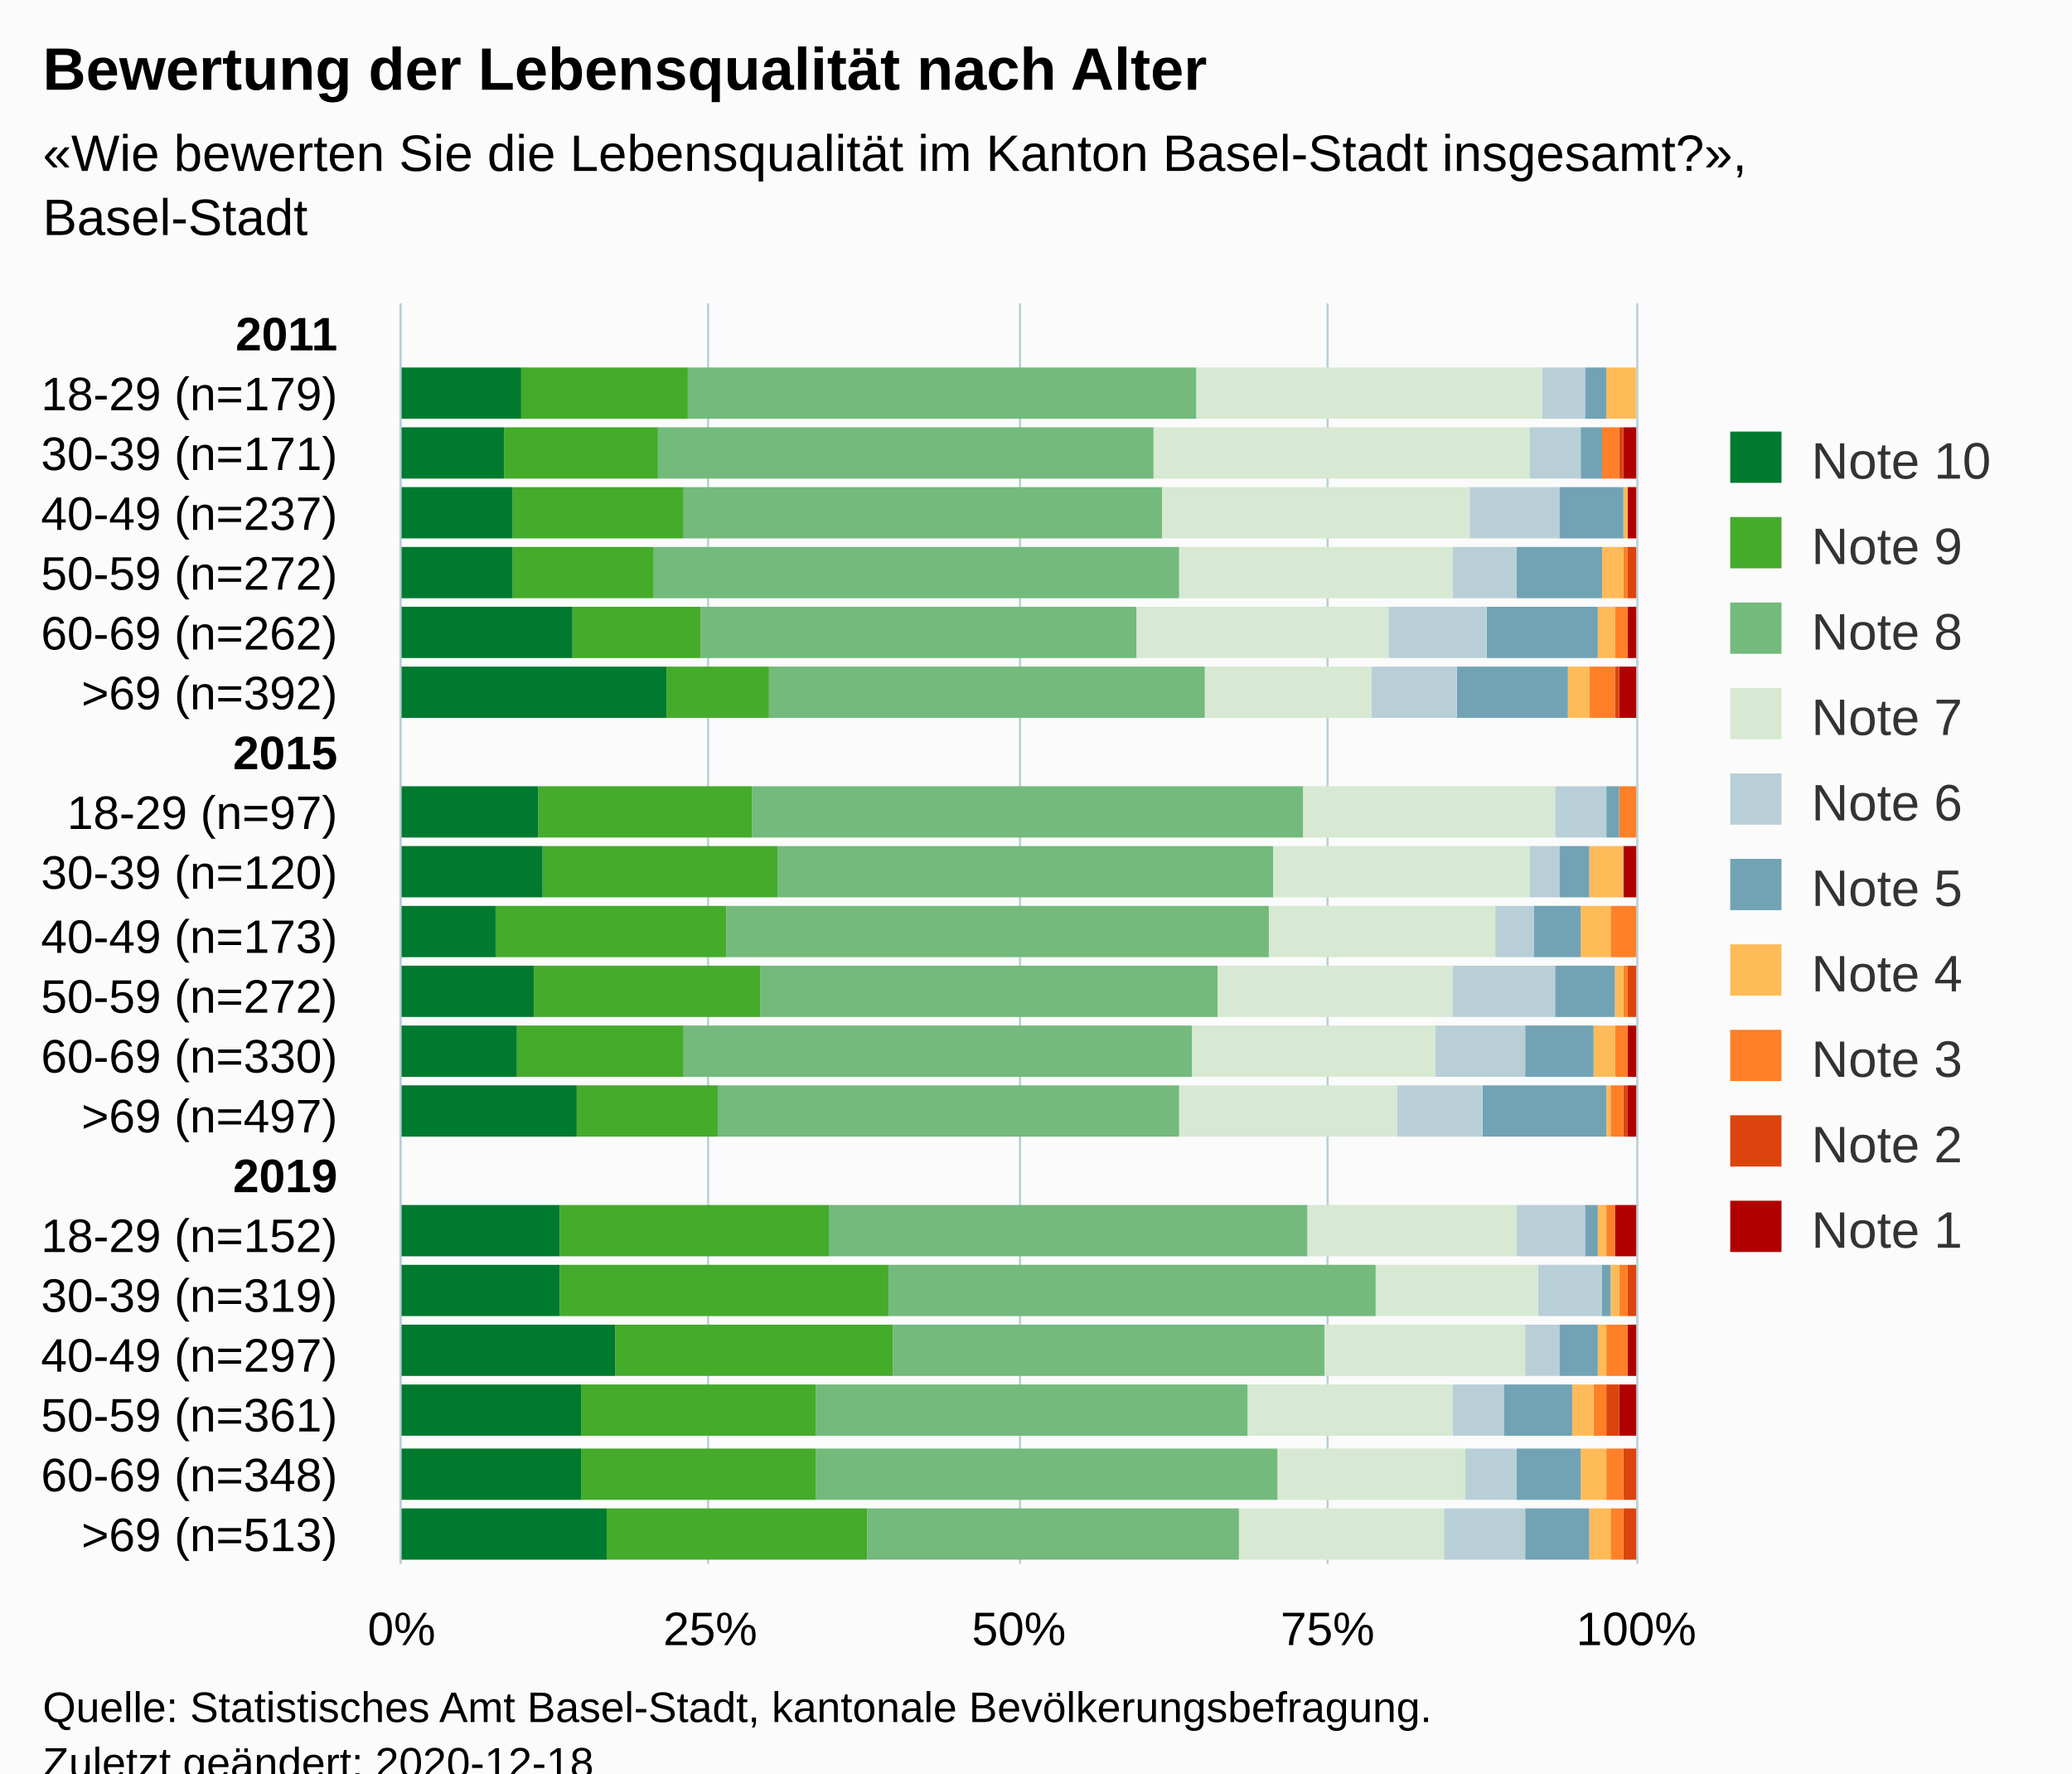
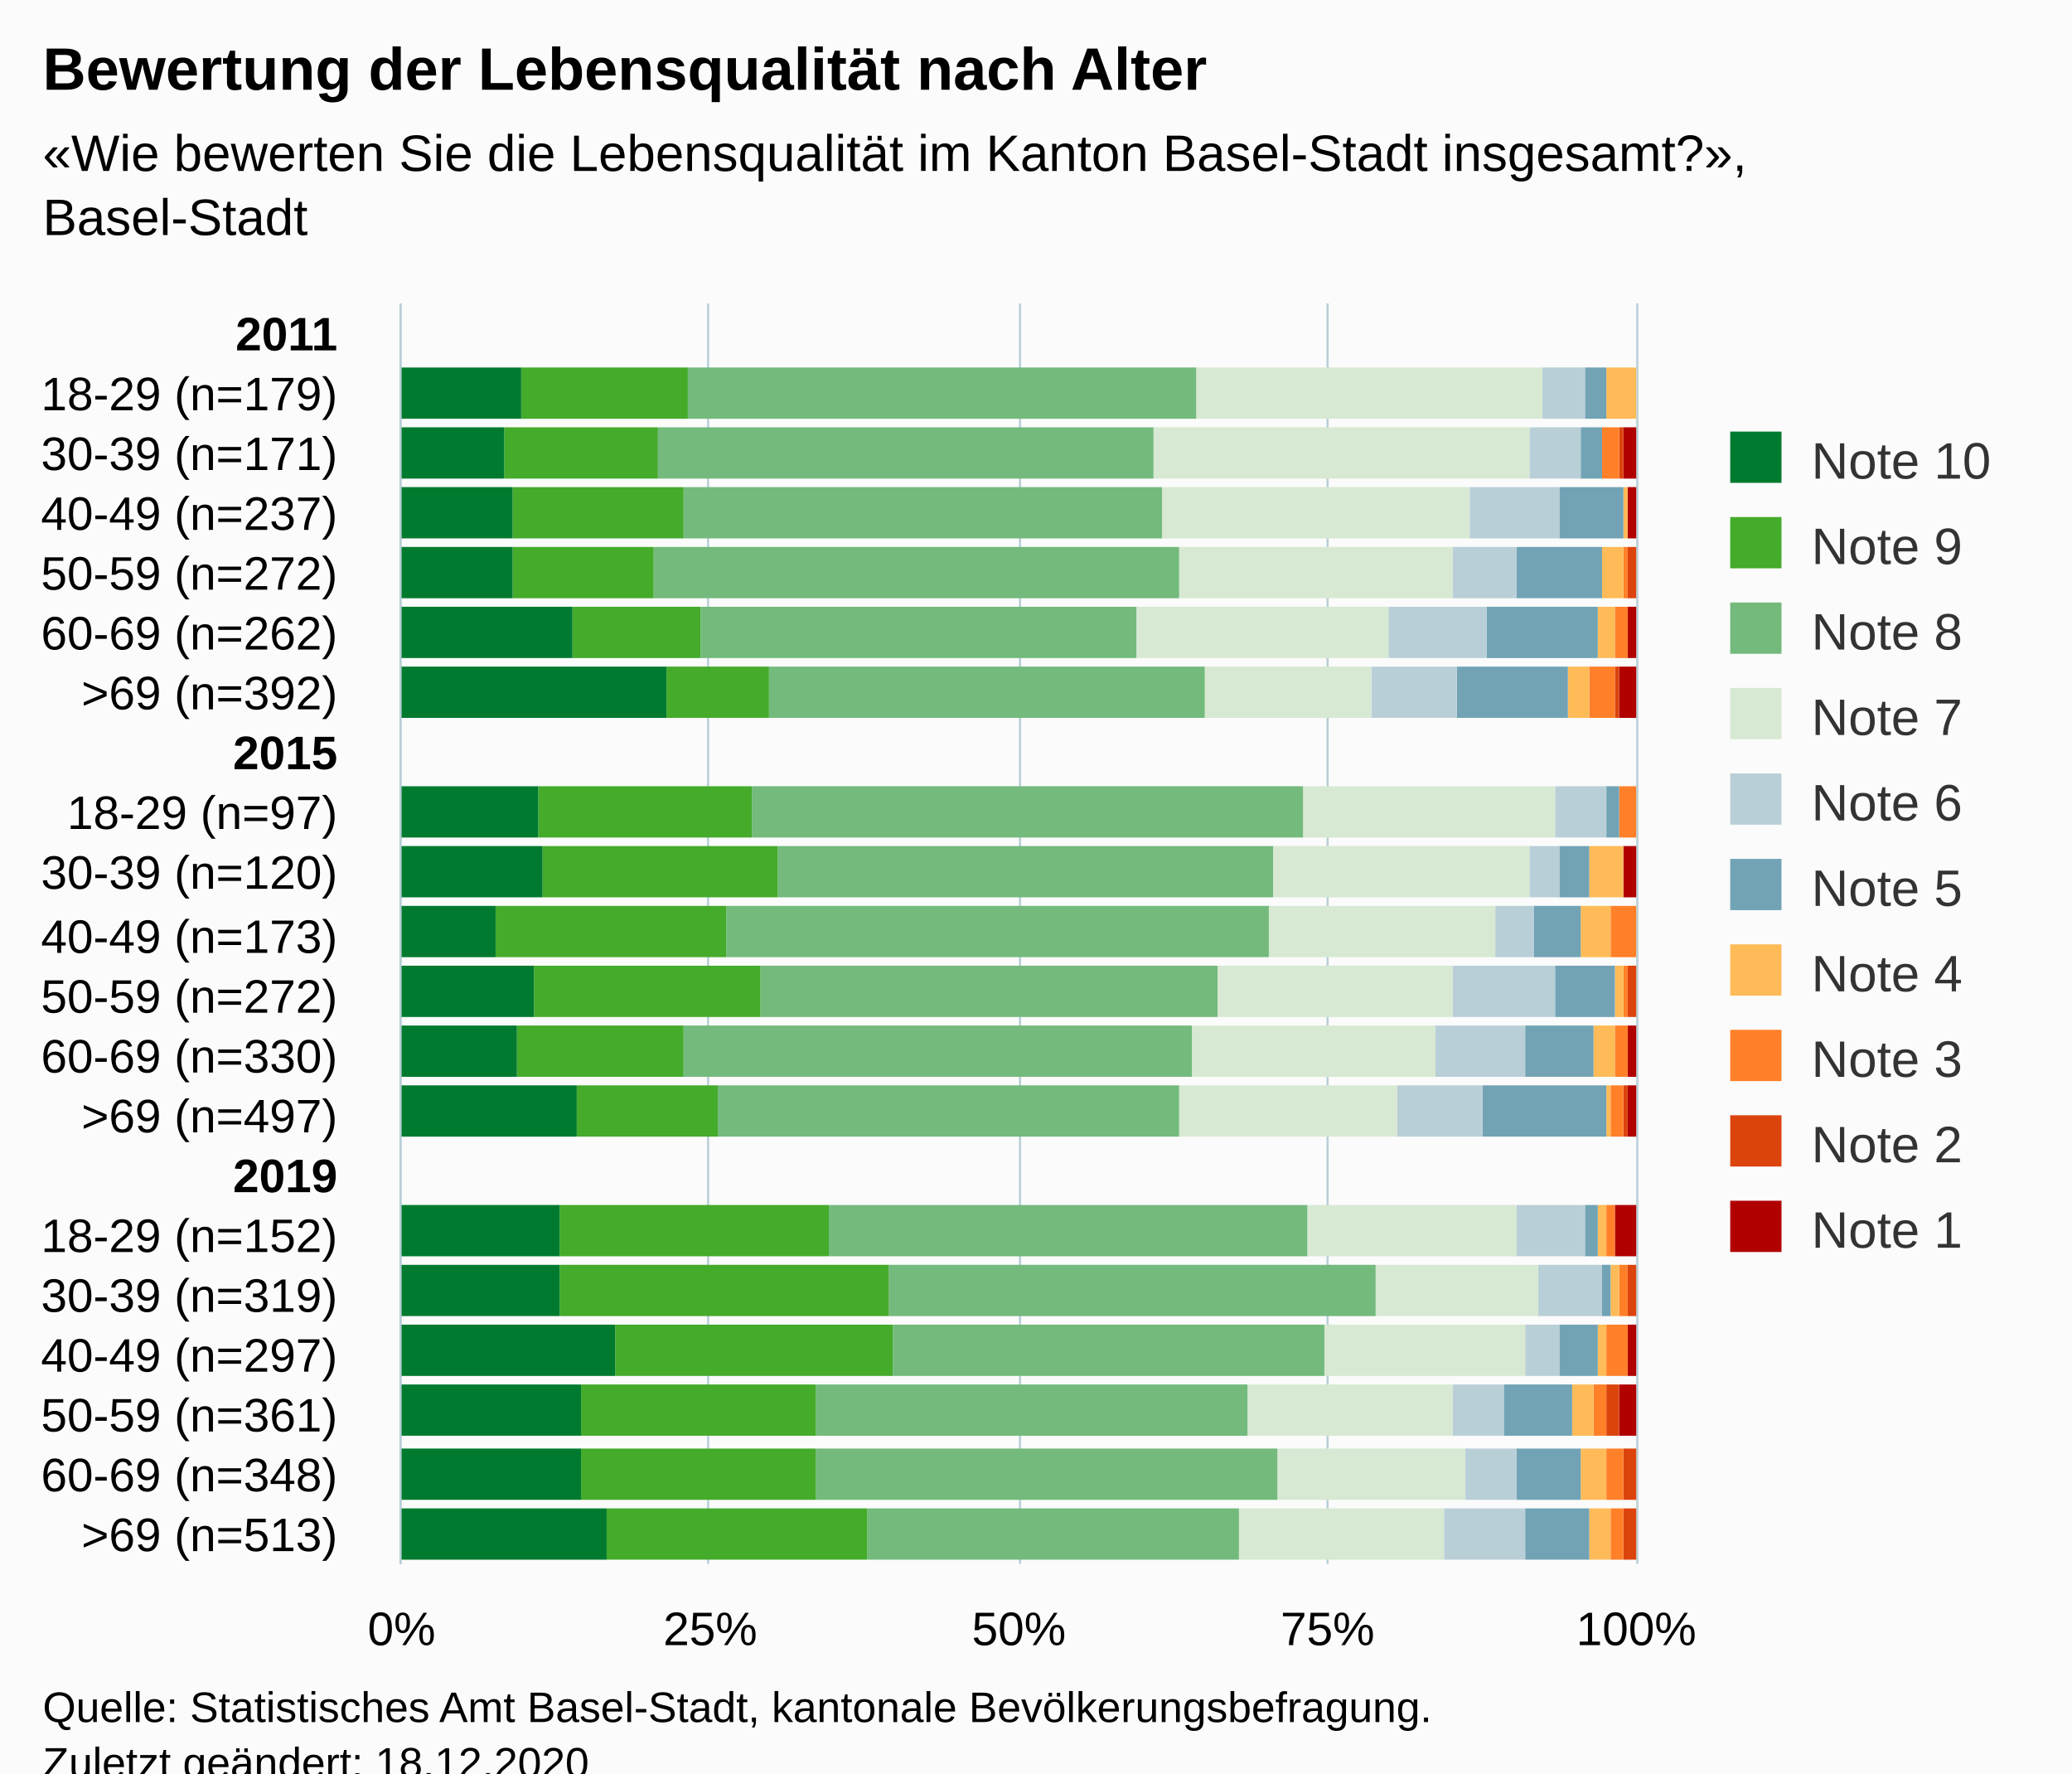
<svg xmlns="http://www.w3.org/2000/svg" version="1.1" class="highcharts-root" style="font-family:Arial;font-size:12px;" viewBox="0 0 485 415">
  <defs>
-     <clipPath id="highcharts-uhat6wh-217-">
+     <clipPath id="highcharts-ggzb934-217-">
      <rect x="0" y="0" width="295" height="289" fill="none" />
    </clipPath>
-     <clipPath id="highcharts-uhat6wh-239-">
+     <clipPath id="highcharts-ggzb934-239-">
      <rect x="0" y="0" width="295" height="289" fill="none" />
    </clipPath>
-     <clipPath id="highcharts-uhat6wh-429-">
+     <clipPath id="highcharts-ggzb934-429-">
      <rect x="94" y="71" width="289" height="295" fill="none" />
    </clipPath>
  </defs>
  <rect fill="#fbfbfb" class="highcharts-background" x="0" y="0" width="485" height="428" rx="0" ry="0" />
  <rect fill="none" class="highcharts-plot-background" x="94" y="71" width="289" height="295" />
  <g class="highcharts-pane-group" data-z-index="0" />
  <g class="highcharts-grid highcharts-xaxis-grid" data-z-index="1">
    <path fill="none" data-z-index="1" class="highcharts-grid-line" d="M 94 85.5 L 383 85.5" opacity="1" />
    <path fill="none" data-z-index="1" class="highcharts-grid-line" d="M 94 99.5 L 383 99.5" opacity="1" />
    <path fill="none" data-z-index="1" class="highcharts-grid-line" d="M 94 113.5 L 383 113.5" opacity="1" />
    <path fill="none" data-z-index="1" class="highcharts-grid-line" d="M 94 127.5 L 383 127.5" opacity="1" />
    <path fill="none" data-z-index="1" class="highcharts-grid-line" d="M 94 141.5 L 383 141.5" opacity="1" />
    <path fill="none" data-z-index="1" class="highcharts-grid-line" d="M 94 155.5 L 383 155.5" opacity="1" />
    <path fill="none" data-z-index="1" class="highcharts-grid-line" d="M 94 169.5 L 383 169.5" opacity="1" />
    <path fill="none" data-z-index="1" class="highcharts-grid-line" d="M 94 183.5 L 383 183.5" opacity="1" />
    <path fill="none" data-z-index="1" class="highcharts-grid-line" d="M 94 197.5 L 383 197.5" opacity="1" />
    <path fill="none" data-z-index="1" class="highcharts-grid-line" d="M 94 211.5 L 383 211.5" opacity="1" />
    <path fill="none" data-z-index="1" class="highcharts-grid-line" d="M 94 226.5 L 383 226.5" opacity="1" />
    <path fill="none" data-z-index="1" class="highcharts-grid-line" d="M 94 240.5 L 383 240.5" opacity="1" />
    <path fill="none" data-z-index="1" class="highcharts-grid-line" d="M 94 254.5 L 383 254.5" opacity="1" />
    <path fill="none" data-z-index="1" class="highcharts-grid-line" d="M 94 268.5 L 383 268.5" opacity="1" />
    <path fill="none" data-z-index="1" class="highcharts-grid-line" d="M 94 282.5 L 383 282.5" opacity="1" />
    <path fill="none" data-z-index="1" class="highcharts-grid-line" d="M 94 296.5 L 383 296.5" opacity="1" />
    <path fill="none" data-z-index="1" class="highcharts-grid-line" d="M 94 310.5 L 383 310.5" opacity="1" />
    <path fill="none" data-z-index="1" class="highcharts-grid-line" d="M 94 324.5 L 383 324.5" opacity="1" />
    <path fill="none" data-z-index="1" class="highcharts-grid-line" d="M 94 338.5 L 383 338.5" opacity="1" />
    <path fill="none" data-z-index="1" class="highcharts-grid-line" d="M 94 352.5 L 383 352.5" opacity="1" />
    <path fill="none" data-z-index="1" class="highcharts-grid-line" d="M 94 366.5 L 383 366.5" opacity="1" />
    <path fill="none" data-z-index="1" class="highcharts-grid-line" d="M 94 71.5 L 383 71.5" opacity="1" />
  </g>
  <g class="highcharts-grid highcharts-yaxis-grid" data-z-index="1">
    <path fill="none" stroke="#B9CFD7" stroke-width="0.5" data-z-index="1" class="highcharts-grid-line" d="M 93.75 71 L 93.75 366" opacity="1" />
    <path fill="none" stroke="#B9CFD7" stroke-width="0.5" data-z-index="1" class="highcharts-grid-line" d="M 165.75 71 L 165.75 366" opacity="1" />
    <path fill="none" stroke="#B9CFD7" stroke-width="0.5" data-z-index="1" class="highcharts-grid-line" d="M 238.75 71 L 238.75 366" opacity="1" />
    <path fill="none" stroke="#B9CFD7" stroke-width="0.5" data-z-index="1" class="highcharts-grid-line" d="M 310.75 71 L 310.75 366" opacity="1" />
    <path fill="none" stroke="#B9CFD7" stroke-width="0.5" data-z-index="1" class="highcharts-grid-line" d="M 383.25 71 L 383.25 366" opacity="1" />
  </g>
  <rect fill="none" class="highcharts-plot-border" data-z-index="1" x="94" y="71" width="289" height="295" />
  <g class="highcharts-axis highcharts-xaxis" data-z-index="2">
    <path fill="none" class="highcharts-axis-line" stroke="#B9CFD7" stroke-width="0.5" data-z-index="7" d="M 93.75 71 L 93.75 366" />
  </g>
  <g class="highcharts-axis highcharts-yaxis" data-z-index="2">
    <path fill="none" class="highcharts-axis-line" data-z-index="7" d="M 94 366 L 383 366" />
  </g>
  <g class="highcharts-series-group" data-z-index="3">
-     <g class="highcharts-series highcharts-series-0 highcharts-column-series" data-z-index="0.1" opacity="1" transform="translate(383,366) rotate(90) scale(-1,1) scale(1 1)" clip-path="url(#highcharts-uhat6wh-239-)">
+     <g class="highcharts-series highcharts-series-0 highcharts-column-series" data-z-index="0.1" opacity="1" transform="translate(383,366) rotate(90) scale(-1,1) scale(1 1)" clip-path="url(#highcharts-ggzb934-239-)">
      <rect x="268" y="1" width="12" height="0" fill="#b00000" opacity="1" class="highcharts-point" />
      <rect x="254" y="0" width="12" height="3" fill="#b00000" opacity="1" class="highcharts-point" />
      <rect x="240" y="0" width="12" height="2" fill="#b00000" opacity="1" class="highcharts-point" />
      <rect x="226" y="1" width="12" height="0" fill="#b00000" opacity="1" class="highcharts-point" />
      <rect x="212" y="0" width="12" height="2" fill="#b00000" opacity="1" class="highcharts-point" />
      <rect x="198" y="0" width="12" height="4" fill="#b00000" opacity="1" class="highcharts-point" />
      <rect x="170" y="1" width="12" height="0" fill="#b00000" opacity="1" class="highcharts-point" />
      <rect x="156" y="0" width="12" height="3" fill="#b00000" opacity="1" class="highcharts-point" />
      <rect x="142" y="1" width="12" height="0" fill="#b00000" opacity="1" class="highcharts-point" />
      <rect x="128" y="1" width="12" height="0" fill="#b00000" opacity="1" class="highcharts-point" />
      <rect x="114" y="0" width="12" height="2" fill="#b00000" opacity="1" class="highcharts-point" />
      <rect x="100" y="0" width="12" height="2" fill="#b00000" opacity="1" class="highcharts-point" />
      <rect x="72" y="0" width="12" height="5" fill="#b00000" opacity="1" class="highcharts-point" />
      <rect x="58" y="1" width="12" height="0" fill="#b00000" opacity="1" class="highcharts-point" />
      <rect x="44" y="0" width="12" height="2" fill="#b00000" opacity="1" class="highcharts-point" />
      <rect x="30" y="0" width="12" height="4" fill="#b00000" opacity="1" class="highcharts-point" />
      <rect x="15" y="1" width="12" height="0" fill="#b00000" opacity="1" class="highcharts-point" />
      <rect x="1" y="1" width="12" height="0" fill="#b00000" opacity="1" class="highcharts-point" />
    </g>
    <g class="highcharts-markers highcharts-series-0 highcharts-column-series" data-z-index="0.1" opacity="1" transform="translate(383,366) rotate(90) scale(-1,1) scale(1 1)" clip-path="none" />
-     <g class="highcharts-series highcharts-series-1 highcharts-column-series" data-z-index="0.1" opacity="1" transform="translate(383,366) rotate(90) scale(-1,1) scale(1 1)" clip-path="url(#highcharts-uhat6wh-239-)">
+     <g class="highcharts-series highcharts-series-1 highcharts-column-series" data-z-index="0.1" opacity="1" transform="translate(383,366) rotate(90) scale(-1,1) scale(1 1)" clip-path="url(#highcharts-ggzb934-239-)">
      <rect x="268" y="1" width="12" height="0" fill="#dc440e" opacity="1" class="highcharts-point" />
      <rect x="254" y="3" width="12" height="1" fill="#dc440e" opacity="1" class="highcharts-point" />
      <rect x="240" y="2" width="12" height="0" fill="#dc440e" opacity="1" class="highcharts-point" />
      <rect x="226" y="0" width="12" height="2" fill="#dc440e" opacity="1" class="highcharts-point" />
      <rect x="212" y="2" width="12" height="0" fill="#dc440e" opacity="1" class="highcharts-point" />
      <rect x="198" y="4" width="12" height="1" fill="#dc440e" opacity="1" class="highcharts-point" />
      <rect x="170" y="1" width="12" height="0" fill="#dc440e" opacity="1" class="highcharts-point" />
      <rect x="156" y="3" width="12" height="0" fill="#dc440e" opacity="1" class="highcharts-point" />
      <rect x="142" y="1" width="12" height="0" fill="#dc440e" opacity="1" class="highcharts-point" />
      <rect x="128" y="0" width="12" height="2" fill="#dc440e" opacity="1" class="highcharts-point" />
      <rect x="114" y="2" width="12" height="0" fill="#dc440e" opacity="1" class="highcharts-point" />
      <rect x="100" y="2" width="12" height="1" fill="#dc440e" opacity="1" class="highcharts-point" />
      <rect x="72" y="5" width="12" height="0" fill="#dc440e" opacity="1" class="highcharts-point" />
      <rect x="58" y="0" width="12" height="2" fill="#dc440e" opacity="1" class="highcharts-point" />
      <rect x="44" y="2" width="12" height="0" fill="#dc440e" opacity="1" class="highcharts-point" />
      <rect x="30" y="4" width="12" height="3" fill="#dc440e" opacity="1" class="highcharts-point" />
      <rect x="15" y="0" width="12" height="3" fill="#dc440e" opacity="1" class="highcharts-point" />
      <rect x="1" y="0" width="12" height="3" fill="#dc440e" opacity="1" class="highcharts-point" />
    </g>
    <g class="highcharts-markers highcharts-series-1 highcharts-column-series" data-z-index="0.1" opacity="1" transform="translate(383,366) rotate(90) scale(-1,1) scale(1 1)" clip-path="none" />
-     <g class="highcharts-series highcharts-series-2 highcharts-column-series" data-z-index="0.1" opacity="1" transform="translate(383,366) rotate(90) scale(-1,1) scale(1 1)" clip-path="url(#highcharts-uhat6wh-239-)">
+     <g class="highcharts-series highcharts-series-2 highcharts-column-series" data-z-index="0.1" opacity="1" transform="translate(383,366) rotate(90) scale(-1,1) scale(1 1)" clip-path="url(#highcharts-ggzb934-239-)">
      <rect x="268" y="1" width="12" height="0" fill="#ff8028" opacity="1" class="highcharts-point" />
      <rect x="254" y="4" width="12" height="4" fill="#ff8028" opacity="1" class="highcharts-point" />
      <rect x="240" y="2" width="12" height="0" fill="#ff8028" opacity="1" class="highcharts-point" />
      <rect x="226" y="2" width="12" height="1" fill="#ff8028" opacity="1" class="highcharts-point" />
      <rect x="212" y="2" width="12" height="3" fill="#ff8028" opacity="1" class="highcharts-point" />
      <rect x="198" y="5" width="12" height="6" fill="#ff8028" opacity="1" class="highcharts-point" />
      <rect x="170" y="0" width="12" height="4" fill="#ff8028" opacity="1" class="highcharts-point" />
      <rect x="156" y="3" width="12" height="0" fill="#ff8028" opacity="1" class="highcharts-point" />
      <rect x="142" y="0" width="12" height="6" fill="#ff8028" opacity="1" class="highcharts-point" />
      <rect x="128" y="2" width="12" height="1" fill="#ff8028" opacity="1" class="highcharts-point" />
      <rect x="114" y="2" width="12" height="3" fill="#ff8028" opacity="1" class="highcharts-point" />
      <rect x="100" y="3" width="12" height="3" fill="#ff8028" opacity="1" class="highcharts-point" />
      <rect x="72" y="5" width="12" height="2" fill="#ff8028" opacity="1" class="highcharts-point" />
      <rect x="58" y="2" width="12" height="2" fill="#ff8028" opacity="1" class="highcharts-point" />
      <rect x="44" y="2" width="12" height="5" fill="#ff8028" opacity="1" class="highcharts-point" />
      <rect x="30" y="7" width="12" height="3" fill="#ff8028" opacity="1" class="highcharts-point" />
      <rect x="15" y="3" width="12" height="4" fill="#ff8028" opacity="1" class="highcharts-point" />
      <rect x="1" y="3" width="12" height="3" fill="#ff8028" opacity="1" class="highcharts-point" />
    </g>
    <g class="highcharts-markers highcharts-series-2 highcharts-column-series" data-z-index="0.1" opacity="1" transform="translate(383,366) rotate(90) scale(-1,1) scale(1 1)" clip-path="none" />
-     <g class="highcharts-series highcharts-series-3 highcharts-column-series" data-z-index="0.1" opacity="1" transform="translate(383,366) rotate(90) scale(-1,1) scale(1 1)" clip-path="url(#highcharts-uhat6wh-239-)">
+     <g class="highcharts-series highcharts-series-3 highcharts-column-series" data-z-index="0.1" opacity="1" transform="translate(383,366) rotate(90) scale(-1,1) scale(1 1)" clip-path="url(#highcharts-ggzb934-239-)">
      <rect x="268" y="0" width="12" height="7" fill="#ffbb58" opacity="1" class="highcharts-point" />
      <rect x="254" y="8" width="12" height="0" fill="#ffbb58" opacity="1" class="highcharts-point" />
      <rect x="240" y="2" width="12" height="1" fill="#ffbb58" opacity="1" class="highcharts-point" />
      <rect x="226" y="3" width="12" height="5" fill="#ffbb58" opacity="1" class="highcharts-point" />
      <rect x="212" y="5" width="12" height="4" fill="#ffbb58" opacity="1" class="highcharts-point" />
      <rect x="198" y="11" width="12" height="5" fill="#ffbb58" opacity="1" class="highcharts-point" />
      <rect x="170" y="4" width="12" height="0" fill="#ffbb58" opacity="1" class="highcharts-point" />
      <rect x="156" y="3" width="12" height="8" fill="#ffbb58" opacity="1" class="highcharts-point" />
      <rect x="142" y="6" width="12" height="7" fill="#ffbb58" opacity="1" class="highcharts-point" />
      <rect x="128" y="3" width="12" height="2" fill="#ffbb58" opacity="1" class="highcharts-point" />
      <rect x="114" y="5" width="12" height="5" fill="#ffbb58" opacity="1" class="highcharts-point" />
      <rect x="100" y="6" width="12" height="1" fill="#ffbb58" opacity="1" class="highcharts-point" />
      <rect x="72" y="7" width="12" height="2" fill="#ffbb58" opacity="1" class="highcharts-point" />
      <rect x="58" y="4" width="12" height="2" fill="#ffbb58" opacity="1" class="highcharts-point" />
      <rect x="44" y="7" width="12" height="2" fill="#ffbb58" opacity="1" class="highcharts-point" />
      <rect x="30" y="10" width="12" height="5" fill="#ffbb58" opacity="1" class="highcharts-point" />
      <rect x="15" y="7" width="12" height="6" fill="#ffbb58" opacity="1" class="highcharts-point" />
      <rect x="1" y="6" width="12" height="5" fill="#ffbb58" opacity="1" class="highcharts-point" />
    </g>
    <g class="highcharts-markers highcharts-series-3 highcharts-column-series" data-z-index="0.1" opacity="1" transform="translate(383,366) rotate(90) scale(-1,1) scale(1 1)" clip-path="none" />
-     <g class="highcharts-series highcharts-series-4 highcharts-column-series" data-z-index="0.1" opacity="1" transform="translate(383,366) rotate(90) scale(-1,1) scale(1 1)" clip-path="url(#highcharts-uhat6wh-239-)">
+     <g class="highcharts-series highcharts-series-4 highcharts-column-series" data-z-index="0.1" opacity="1" transform="translate(383,366) rotate(90) scale(-1,1) scale(1 1)" clip-path="url(#highcharts-ggzb934-239-)">
      <rect x="268" y="7" width="12" height="5" fill="#71a3b5" opacity="1" class="highcharts-point" />
      <rect x="254" y="8" width="12" height="5" fill="#71a3b5" opacity="1" class="highcharts-point" />
      <rect x="240" y="3" width="12" height="15" fill="#71a3b5" opacity="1" class="highcharts-point" />
      <rect x="226" y="8" width="12" height="20" fill="#71a3b5" opacity="1" class="highcharts-point" />
      <rect x="212" y="9" width="12" height="26" fill="#71a3b5" opacity="1" class="highcharts-point" />
      <rect x="198" y="16" width="12" height="26" fill="#71a3b5" opacity="1" class="highcharts-point" />
      <rect x="170" y="4" width="12" height="3" fill="#71a3b5" opacity="1" class="highcharts-point" />
      <rect x="156" y="11" width="12" height="7" fill="#71a3b5" opacity="1" class="highcharts-point" />
      <rect x="142" y="13" width="12" height="11" fill="#71a3b5" opacity="1" class="highcharts-point" />
      <rect x="128" y="5" width="12" height="14" fill="#71a3b5" opacity="1" class="highcharts-point" />
      <rect x="114" y="10" width="12" height="16" fill="#71a3b5" opacity="1" class="highcharts-point" />
      <rect x="100" y="7" width="12" height="29" fill="#71a3b5" opacity="1" class="highcharts-point" />
      <rect x="72" y="9" width="12" height="3" fill="#71a3b5" opacity="1" class="highcharts-point" />
      <rect x="58" y="6" width="12" height="2" fill="#71a3b5" opacity="1" class="highcharts-point" />
      <rect x="44" y="9" width="12" height="9" fill="#71a3b5" opacity="1" class="highcharts-point" />
      <rect x="30" y="15" width="12" height="16" fill="#71a3b5" opacity="1" class="highcharts-point" />
      <rect x="15" y="13" width="12" height="15" fill="#71a3b5" opacity="1" class="highcharts-point" />
      <rect x="1" y="11" width="12" height="15" fill="#71a3b5" opacity="1" class="highcharts-point" />
    </g>
    <g class="highcharts-markers highcharts-series-4 highcharts-column-series" data-z-index="0.1" opacity="1" transform="translate(383,366) rotate(90) scale(-1,1) scale(1 1)" clip-path="none" />
-     <g class="highcharts-series highcharts-series-5 highcharts-column-series" data-z-index="0.1" opacity="1" transform="translate(383,366) rotate(90) scale(-1,1) scale(1 1)" clip-path="url(#highcharts-uhat6wh-239-)">
+     <g class="highcharts-series highcharts-series-5 highcharts-column-series" data-z-index="0.1" opacity="1" transform="translate(383,366) rotate(90) scale(-1,1) scale(1 1)" clip-path="url(#highcharts-ggzb934-239-)">
      <rect x="268" y="12" width="12" height="10" fill="#b9cfd7" opacity="1" class="highcharts-point" />
      <rect x="254" y="13" width="12" height="12" fill="#b9cfd7" opacity="1" class="highcharts-point" />
      <rect x="240" y="18" width="12" height="21" fill="#b9cfd7" opacity="1" class="highcharts-point" />
      <rect x="226" y="28" width="12" height="15" fill="#b9cfd7" opacity="1" class="highcharts-point" />
      <rect x="212" y="35" width="12" height="23" fill="#b9cfd7" opacity="1" class="highcharts-point" />
      <rect x="198" y="42" width="12" height="20" fill="#b9cfd7" opacity="1" class="highcharts-point" />
      <rect x="170" y="7" width="12" height="12" fill="#b9cfd7" opacity="1" class="highcharts-point" />
      <rect x="156" y="18" width="12" height="7" fill="#b9cfd7" opacity="1" class="highcharts-point" />
      <rect x="142" y="24" width="12" height="9" fill="#b9cfd7" opacity="1" class="highcharts-point" />
      <rect x="128" y="19" width="12" height="24" fill="#b9cfd7" opacity="1" class="highcharts-point" />
      <rect x="114" y="26" width="12" height="21" fill="#b9cfd7" opacity="1" class="highcharts-point" />
      <rect x="100" y="36" width="12" height="20" fill="#b9cfd7" opacity="1" class="highcharts-point" />
      <rect x="72" y="12" width="12" height="16" fill="#b9cfd7" opacity="1" class="highcharts-point" />
      <rect x="58" y="8" width="12" height="15" fill="#b9cfd7" opacity="1" class="highcharts-point" />
      <rect x="44" y="18" width="12" height="8" fill="#b9cfd7" opacity="1" class="highcharts-point" />
      <rect x="30" y="31" width="12" height="12" fill="#b9cfd7" opacity="1" class="highcharts-point" />
      <rect x="15" y="28" width="12" height="12" fill="#b9cfd7" opacity="1" class="highcharts-point" />
      <rect x="1" y="26" width="12" height="19" fill="#b9cfd7" opacity="1" class="highcharts-point" />
    </g>
    <g class="highcharts-markers highcharts-series-5 highcharts-column-series" data-z-index="0.1" opacity="1" transform="translate(383,366) rotate(90) scale(-1,1) scale(1 1)" clip-path="none" />
-     <g class="highcharts-series highcharts-series-6 highcharts-column-series" data-z-index="0.1" opacity="1" transform="translate(383,366) rotate(90) scale(-1,1) scale(1 1)" clip-path="url(#highcharts-uhat6wh-239-)">
+     <g class="highcharts-series highcharts-series-6 highcharts-column-series" data-z-index="0.1" opacity="1" transform="translate(383,366) rotate(90) scale(-1,1) scale(1 1)" clip-path="url(#highcharts-ggzb934-239-)">
      <rect x="268" y="22" width="12" height="81" fill="#d7e9d2" opacity="1" class="highcharts-point" />
      <rect x="254" y="25" width="12" height="88" fill="#d7e9d2" opacity="1" class="highcharts-point" />
      <rect x="240" y="39" width="12" height="72" fill="#d7e9d2" opacity="1" class="highcharts-point" />
      <rect x="226" y="43" width="12" height="64" fill="#d7e9d2" opacity="1" class="highcharts-point" />
      <rect x="212" y="58" width="12" height="59" fill="#d7e9d2" opacity="1" class="highcharts-point" />
      <rect x="198" y="62" width="12" height="39" fill="#d7e9d2" opacity="1" class="highcharts-point" />
      <rect x="170" y="19" width="12" height="59" fill="#d7e9d2" opacity="1" class="highcharts-point" />
      <rect x="156" y="25" width="12" height="60" fill="#d7e9d2" opacity="1" class="highcharts-point" />
      <rect x="142" y="33" width="12" height="53" fill="#d7e9d2" opacity="1" class="highcharts-point" />
      <rect x="128" y="43" width="12" height="55" fill="#d7e9d2" opacity="1" class="highcharts-point" />
      <rect x="114" y="47" width="12" height="57" fill="#d7e9d2" opacity="1" class="highcharts-point" />
      <rect x="100" y="56" width="12" height="51" fill="#d7e9d2" opacity="1" class="highcharts-point" />
      <rect x="72" y="28" width="12" height="49" fill="#d7e9d2" opacity="1" class="highcharts-point" />
      <rect x="58" y="23" width="12" height="38" fill="#d7e9d2" opacity="1" class="highcharts-point" />
      <rect x="44" y="26" width="12" height="47" fill="#d7e9d2" opacity="1" class="highcharts-point" />
      <rect x="30" y="43" width="12" height="48" fill="#d7e9d2" opacity="1" class="highcharts-point" />
      <rect x="15" y="40" width="12" height="44" fill="#d7e9d2" opacity="1" class="highcharts-point" />
      <rect x="1" y="45" width="12" height="48" fill="#d7e9d2" opacity="1" class="highcharts-point" />
    </g>
    <g class="highcharts-markers highcharts-series-6 highcharts-column-series" data-z-index="0.1" opacity="1" transform="translate(383,366) rotate(90) scale(-1,1) scale(1 1)" clip-path="none" />
-     <g class="highcharts-series highcharts-series-7 highcharts-column-series" data-z-index="0.1" opacity="1" transform="translate(383,366) rotate(90) scale(-1,1) scale(1 1)" clip-path="url(#highcharts-uhat6wh-239-)">
+     <g class="highcharts-series highcharts-series-7 highcharts-column-series" data-z-index="0.1" opacity="1" transform="translate(383,366) rotate(90) scale(-1,1) scale(1 1)" clip-path="url(#highcharts-ggzb934-239-)">
      <rect x="268" y="103" width="12" height="119" fill="#73ba7c" opacity="1" class="highcharts-point" />
      <rect x="254" y="113" width="12" height="116" fill="#73ba7c" opacity="1" class="highcharts-point" />
      <rect x="240" y="111" width="12" height="112" fill="#73ba7c" opacity="1" class="highcharts-point" />
      <rect x="226" y="107" width="12" height="123" fill="#73ba7c" opacity="1" class="highcharts-point" />
      <rect x="212" y="117" width="12" height="102" fill="#73ba7c" opacity="1" class="highcharts-point" />
      <rect x="198" y="101" width="12" height="102" fill="#73ba7c" opacity="1" class="highcharts-point" />
      <rect x="170" y="78" width="12" height="129" fill="#73ba7c" opacity="1" class="highcharts-point" />
      <rect x="156" y="85" width="12" height="116" fill="#73ba7c" opacity="1" class="highcharts-point" />
      <rect x="142" y="86" width="12" height="127" fill="#73ba7c" opacity="1" class="highcharts-point" />
      <rect x="128" y="98" width="12" height="107" fill="#73ba7c" opacity="1" class="highcharts-point" />
      <rect x="114" y="104" width="12" height="119" fill="#73ba7c" opacity="1" class="highcharts-point" />
      <rect x="100" y="107" width="12" height="108" fill="#73ba7c" opacity="1" class="highcharts-point" />
      <rect x="72" y="77" width="12" height="112" fill="#73ba7c" opacity="1" class="highcharts-point" />
      <rect x="58" y="61" width="12" height="114" fill="#73ba7c" opacity="1" class="highcharts-point" />
      <rect x="44" y="73" width="12" height="101" fill="#73ba7c" opacity="1" class="highcharts-point" />
      <rect x="30" y="91" width="12" height="101" fill="#73ba7c" opacity="1" class="highcharts-point" />
      <rect x="15" y="84" width="12" height="108" fill="#73ba7c" opacity="1" class="highcharts-point" />
      <rect x="1" y="93" width="12" height="87" fill="#73ba7c" opacity="1" class="highcharts-point" />
    </g>
    <g class="highcharts-markers highcharts-series-7 highcharts-column-series" data-z-index="0.1" opacity="1" transform="translate(383,366) rotate(90) scale(-1,1) scale(1 1)" clip-path="none" />
-     <g class="highcharts-series highcharts-series-8 highcharts-column-series" data-z-index="0.1" opacity="1" transform="translate(383,366) rotate(90) scale(-1,1) scale(1 1)" clip-path="url(#highcharts-uhat6wh-239-)">
+     <g class="highcharts-series highcharts-series-8 highcharts-column-series" data-z-index="0.1" opacity="1" transform="translate(383,366) rotate(90) scale(-1,1) scale(1 1)" clip-path="url(#highcharts-ggzb934-239-)">
      <rect x="268" y="222" width="12" height="39" fill="#44ab2b" opacity="1" class="highcharts-point" />
      <rect x="254" y="229" width="12" height="36" fill="#44ab2b" opacity="1" class="highcharts-point" />
      <rect x="240" y="223" width="12" height="40" fill="#44ab2b" opacity="1" class="highcharts-point" />
      <rect x="226" y="230" width="12" height="33" fill="#44ab2b" opacity="1" class="highcharts-point" />
      <rect x="212" y="219" width="12" height="30" fill="#44ab2b" opacity="1" class="highcharts-point" />
      <rect x="198" y="203" width="12" height="24" fill="#44ab2b" opacity="1" class="highcharts-point" />
      <rect x="170" y="207" width="12" height="50" fill="#44ab2b" opacity="1" class="highcharts-point" />
      <rect x="156" y="201" width="12" height="55" fill="#44ab2b" opacity="1" class="highcharts-point" />
      <rect x="142" y="213" width="12" height="54" fill="#44ab2b" opacity="1" class="highcharts-point" />
      <rect x="128" y="205" width="12" height="53" fill="#44ab2b" opacity="1" class="highcharts-point" />
      <rect x="114" y="223" width="12" height="39" fill="#44ab2b" opacity="1" class="highcharts-point" />
      <rect x="100" y="215" width="12" height="33" fill="#44ab2b" opacity="1" class="highcharts-point" />
      <rect x="72" y="189" width="12" height="63" fill="#44ab2b" opacity="1" class="highcharts-point" />
      <rect x="58" y="175" width="12" height="77" fill="#44ab2b" opacity="1" class="highcharts-point" />
      <rect x="44" y="174" width="12" height="65" fill="#44ab2b" opacity="1" class="highcharts-point" />
      <rect x="30" y="192" width="12" height="55" fill="#44ab2b" opacity="1" class="highcharts-point" />
      <rect x="15" y="192" width="12" height="55" fill="#44ab2b" opacity="1" class="highcharts-point" />
      <rect x="1" y="180" width="12" height="61" fill="#44ab2b" opacity="1" class="highcharts-point" />
    </g>
    <g class="highcharts-markers highcharts-series-8 highcharts-column-series" data-z-index="0.1" opacity="1" transform="translate(383,366) rotate(90) scale(-1,1) scale(1 1)" clip-path="none" />
-     <g class="highcharts-series highcharts-series-9 highcharts-column-series" data-z-index="0.1" opacity="1" transform="translate(383,366) rotate(90) scale(-1,1) scale(1 1)" clip-path="url(#highcharts-uhat6wh-239-)">
+     <g class="highcharts-series highcharts-series-9 highcharts-column-series" data-z-index="0.1" opacity="1" transform="translate(383,366) rotate(90) scale(-1,1) scale(1 1)" clip-path="url(#highcharts-ggzb934-239-)">
      <rect x="268" y="261" width="12" height="29" fill="#007a2f" opacity="1" class="highcharts-point" />
      <rect x="254" y="265" width="12" height="25" fill="#007a2f" opacity="1" class="highcharts-point" />
      <rect x="240" y="263" width="12" height="27" fill="#007a2f" opacity="1" class="highcharts-point" />
      <rect x="226" y="263" width="12" height="27" fill="#007a2f" opacity="1" class="highcharts-point" />
      <rect x="212" y="249" width="12" height="41" fill="#007a2f" opacity="1" class="highcharts-point" />
      <rect x="198" y="227" width="12" height="63" fill="#007a2f" opacity="1" class="highcharts-point" />
      <rect x="170" y="257" width="12" height="33" fill="#007a2f" opacity="1" class="highcharts-point" />
      <rect x="156" y="256" width="12" height="34" fill="#007a2f" opacity="1" class="highcharts-point" />
      <rect x="142" y="267" width="12" height="23" fill="#007a2f" opacity="1" class="highcharts-point" />
      <rect x="128" y="258" width="12" height="32" fill="#007a2f" opacity="1" class="highcharts-point" />
      <rect x="114" y="262" width="12" height="28" fill="#007a2f" opacity="1" class="highcharts-point" />
      <rect x="100" y="248" width="12" height="42" fill="#007a2f" opacity="1" class="highcharts-point" />
      <rect x="72" y="252" width="12" height="38" fill="#007a2f" opacity="1" class="highcharts-point" />
      <rect x="58" y="252" width="12" height="38" fill="#007a2f" opacity="1" class="highcharts-point" />
      <rect x="44" y="239" width="12" height="51" fill="#007a2f" opacity="1" class="highcharts-point" />
      <rect x="30" y="247" width="12" height="43" fill="#007a2f" opacity="1" class="highcharts-point" />
      <rect x="15" y="247" width="12" height="43" fill="#007a2f" opacity="1" class="highcharts-point" />
      <rect x="1" y="241" width="12" height="49" fill="#007a2f" opacity="1" class="highcharts-point" />
    </g>
    <g class="highcharts-markers highcharts-series-9 highcharts-column-series" data-z-index="0.1" opacity="1" transform="translate(383,366) rotate(90) scale(-1,1) scale(1 1)" clip-path="none" />
  </g>
  <text x="10" text-anchor="start" class="highcharts-title" data-z-index="4" style="color:#000000;font-size:14px;font-weight:bold;fill:#000000;" y="21">
    <tspan>Bewertung der Lebensqualität nach Alter</tspan>
  </text>
  <text x="10" text-anchor="start" class="highcharts-subtitle" data-z-index="4" style="color:#000000;font-size:12px;fill:#000000;" y="40">
    <tspan>«Wie bewerten Sie die Lebensqualität im Kanton Basel-Stadt insgesamt?»,</tspan>
    <tspan dy="15" x="10">Basel-Stadt</tspan>
  </text>
  <text x="10" text-anchor="start" class="highcharts-caption" data-z-index="4" style="color:#666666;fill:#666666;" y="400" />
  <g class="highcharts-legend" data-z-index="7" transform="translate(395,94)">
    <rect fill="none" class="highcharts-legend-box" rx="0" ry="0" x="0" y="0" width="80" height="211" visibility="visible" />
    <g data-z-index="1">
      <g>
        <g class="highcharts-legend-item highcharts-column-series highcharts-color-undefined highcharts-series-9" data-z-index="1" transform="translate(8,3)">
          <text x="21" style="color:#333333;cursor:pointer;font-size:12px;font-weight:normal;fill:#333333;" text-anchor="start" data-z-index="2" y="15">
            <tspan>Note 10</tspan>
          </text>
          <rect x="2" y="4" width="12" height="12" fill="#007a2f" class="highcharts-point" data-z-index="3" />
        </g>
        <g class="highcharts-legend-item highcharts-column-series highcharts-color-undefined highcharts-series-8" data-z-index="1" transform="translate(8,23)">
          <text x="21" y="15" style="color:#333333;cursor:pointer;font-size:12px;font-weight:normal;fill:#333333;" text-anchor="start" data-z-index="2">
            <tspan>Note 9</tspan>
          </text>
          <rect x="2" y="4" width="12" height="12" fill="#44ab2b" class="highcharts-point" data-z-index="3" />
        </g>
        <g class="highcharts-legend-item highcharts-column-series highcharts-color-undefined highcharts-series-7" data-z-index="1" transform="translate(8,43)">
          <text x="21" y="15" style="color:#333333;cursor:pointer;font-size:12px;font-weight:normal;fill:#333333;" text-anchor="start" data-z-index="2">
            <tspan>Note 8</tspan>
          </text>
          <rect x="2" y="4" width="12" height="12" fill="#73ba7c" class="highcharts-point" data-z-index="3" />
        </g>
        <g class="highcharts-legend-item highcharts-column-series highcharts-color-undefined highcharts-series-6" data-z-index="1" transform="translate(8,63)">
          <text x="21" y="15" style="color:#333333;cursor:pointer;font-size:12px;font-weight:normal;fill:#333333;" text-anchor="start" data-z-index="2">
            <tspan>Note 7</tspan>
          </text>
          <rect x="2" y="4" width="12" height="12" fill="#d7e9d2" class="highcharts-point" data-z-index="3" />
        </g>
        <g class="highcharts-legend-item highcharts-column-series highcharts-color-undefined highcharts-series-5" data-z-index="1" transform="translate(8,83)">
          <text x="21" y="15" style="color:#333333;cursor:pointer;font-size:12px;font-weight:normal;fill:#333333;" text-anchor="start" data-z-index="2">
            <tspan>Note 6</tspan>
          </text>
          <rect x="2" y="4" width="12" height="12" fill="#b9cfd7" class="highcharts-point" data-z-index="3" />
        </g>
        <g class="highcharts-legend-item highcharts-column-series highcharts-color-undefined highcharts-series-4" data-z-index="1" transform="translate(8,103)">
          <text x="21" y="15" style="color:#333333;cursor:pointer;font-size:12px;font-weight:normal;fill:#333333;" text-anchor="start" data-z-index="2">
            <tspan>Note 5</tspan>
          </text>
          <rect x="2" y="4" width="12" height="12" fill="#71a3b5" class="highcharts-point" data-z-index="3" />
        </g>
        <g class="highcharts-legend-item highcharts-column-series highcharts-color-undefined highcharts-series-3" data-z-index="1" transform="translate(8,123)">
          <text x="21" y="15" style="color:#333333;cursor:pointer;font-size:12px;font-weight:normal;fill:#333333;" text-anchor="start" data-z-index="2">
            <tspan>Note 4</tspan>
          </text>
          <rect x="2" y="4" width="12" height="12" fill="#ffbb58" class="highcharts-point" data-z-index="3" />
        </g>
        <g class="highcharts-legend-item highcharts-column-series highcharts-color-undefined highcharts-series-2" data-z-index="1" transform="translate(8,143)">
          <text x="21" y="15" style="color:#333333;cursor:pointer;font-size:12px;font-weight:normal;fill:#333333;" text-anchor="start" data-z-index="2">
            <tspan>Note 3</tspan>
          </text>
          <rect x="2" y="4" width="12" height="12" fill="#ff8028" class="highcharts-point" data-z-index="3" />
        </g>
        <g class="highcharts-legend-item highcharts-column-series highcharts-color-undefined highcharts-series-1" data-z-index="1" transform="translate(8,163)">
          <text x="21" y="15" style="color:#333333;cursor:pointer;font-size:12px;font-weight:normal;fill:#333333;" text-anchor="start" data-z-index="2">
            <tspan>Note 2</tspan>
          </text>
          <rect x="2" y="4" width="12" height="12" fill="#dc440e" class="highcharts-point" data-z-index="3" />
        </g>
        <g class="highcharts-legend-item highcharts-column-series highcharts-color-undefined highcharts-series-0" data-z-index="1" transform="translate(8,183)">
          <text x="21" y="15" style="color:#333333;cursor:pointer;font-size:12px;font-weight:normal;fill:#333333;" text-anchor="start" data-z-index="2">
            <tspan>Note 1</tspan>
          </text>
          <rect x="2" y="4" width="12" height="12" fill="#b00000" class="highcharts-point" data-z-index="3" />
        </g>
      </g>
    </g>
  </g>
  <g class="highcharts-axis-labels highcharts-xaxis-labels" data-z-index="7">
    <text x="79" style="color:#000000;cursor:default;font-size:11px;white-space:nowrap;fill:#000000;" text-anchor="end" transform="translate(0,0)" y="82" opacity="1">
      <tspan style="font-weight:bold">2011</tspan>
    </text>
    <text x="79" style="color:#000000;cursor:default;font-size:11px;white-space:nowrap;fill:#000000;" text-anchor="end" transform="translate(0,0)" y="96" opacity="1">
      <tspan>18-29 (n=179)</tspan>
    </text>
    <text x="79" style="color:#000000;cursor:default;font-size:11px;white-space:nowrap;fill:#000000;" text-anchor="end" transform="translate(0,0)" y="110" opacity="1">
      <tspan>30-39 (n=171)</tspan>
    </text>
    <text x="79" style="color:#000000;cursor:default;font-size:11px;white-space:nowrap;fill:#000000;" text-anchor="end" transform="translate(0,0)" y="124" opacity="1">
      <tspan>40-49 (n=237)</tspan>
    </text>
    <text x="79" style="color:#000000;cursor:default;font-size:11px;white-space:nowrap;fill:#000000;" text-anchor="end" transform="translate(0,0)" y="138" opacity="1">
      <tspan>50-59 (n=272)</tspan>
    </text>
    <text x="79" style="color:#000000;cursor:default;font-size:11px;white-space:nowrap;fill:#000000;" text-anchor="end" transform="translate(0,0)" y="152" opacity="1">
      <tspan>60-69 (n=262)</tspan>
    </text>
    <text x="79" style="color:#000000;cursor:default;font-size:11px;white-space:nowrap;fill:#000000;" text-anchor="end" transform="translate(0,0)" y="166" opacity="1">
      <tspan>&gt;69 (n=392)</tspan>
    </text>
    <text x="79" style="color:#000000;cursor:default;font-size:11px;white-space:nowrap;fill:#000000;" text-anchor="end" transform="translate(0,0)" y="180" opacity="1">
      <tspan style="font-weight:bold">2015</tspan>
    </text>
    <text x="79" style="color:#000000;cursor:default;font-size:11px;white-space:nowrap;fill:#000000;" text-anchor="end" transform="translate(0,0)" y="194" opacity="1">
      <tspan>18-29 (n=97)</tspan>
    </text>
    <text x="79" style="color:#000000;cursor:default;font-size:11px;white-space:nowrap;fill:#000000;" text-anchor="end" transform="translate(0,0)" y="208" opacity="1">
      <tspan>30-39 (n=120)</tspan>
    </text>
    <text x="79" style="color:#000000;cursor:default;font-size:11px;white-space:nowrap;fill:#000000;" text-anchor="end" transform="translate(0,0)" y="223" opacity="1">
      <tspan>40-49 (n=173)</tspan>
    </text>
    <text x="79" style="color:#000000;cursor:default;font-size:11px;white-space:nowrap;fill:#000000;" text-anchor="end" transform="translate(0,0)" y="237" opacity="1">
      <tspan>50-59 (n=272)</tspan>
    </text>
    <text x="79" style="color:#000000;cursor:default;font-size:11px;white-space:nowrap;fill:#000000;" text-anchor="end" transform="translate(0,0)" y="251" opacity="1">
      <tspan>60-69 (n=330)</tspan>
    </text>
    <text x="79" style="color:#000000;cursor:default;font-size:11px;white-space:nowrap;fill:#000000;" text-anchor="end" transform="translate(0,0)" y="265" opacity="1">
      <tspan>&gt;69 (n=497)</tspan>
    </text>
    <text x="79" style="color:#000000;cursor:default;font-size:11px;white-space:nowrap;fill:#000000;" text-anchor="end" transform="translate(0,0)" y="279" opacity="1">
      <tspan style="font-weight:bold">2019</tspan>
    </text>
    <text x="79" style="color:#000000;cursor:default;font-size:11px;white-space:nowrap;fill:#000000;" text-anchor="end" transform="translate(0,0)" y="293" opacity="1">
      <tspan>18-29 (n=152)</tspan>
    </text>
    <text x="79" style="color:#000000;cursor:default;font-size:11px;white-space:nowrap;fill:#000000;" text-anchor="end" transform="translate(0,0)" y="307" opacity="1">
      <tspan>30-39 (n=319)</tspan>
    </text>
    <text x="79" style="color:#000000;cursor:default;font-size:11px;white-space:nowrap;fill:#000000;" text-anchor="end" transform="translate(0,0)" y="321" opacity="1">
      <tspan>40-49 (n=297)</tspan>
    </text>
    <text x="79" style="color:#000000;cursor:default;font-size:11px;white-space:nowrap;fill:#000000;" text-anchor="end" transform="translate(0,0)" y="335" opacity="1">
      <tspan>50-59 (n=361)</tspan>
    </text>
    <text x="79" style="color:#000000;cursor:default;font-size:11px;white-space:nowrap;fill:#000000;" text-anchor="end" transform="translate(0,0)" y="349" opacity="1">
      <tspan>60-69 (n=348)</tspan>
    </text>
    <text x="79" style="color:#000000;cursor:default;font-size:11px;white-space:nowrap;fill:#000000;" text-anchor="end" transform="translate(0,0)" y="363" opacity="1">
      <tspan>&gt;69 (n=513)</tspan>
    </text>
  </g>
  <g class="highcharts-axis-labels highcharts-yaxis-labels" data-z-index="7">
    <text x="94" style="color:#000000;cursor:default;font-size:11px;white-space:nowrap;fill:#000000;" text-anchor="middle" transform="translate(0,0)" y="385" opacity="1">0%</text>
    <text x="166.25" style="color:#000000;cursor:default;font-size:11px;white-space:nowrap;fill:#000000;" text-anchor="middle" transform="translate(0,0)" y="385" opacity="1">25%</text>
    <text x="238.5" style="color:#000000;cursor:default;font-size:11px;white-space:nowrap;fill:#000000;" text-anchor="middle" transform="translate(0,0)" y="385" opacity="1">50%</text>
    <text x="310.75" style="color:#000000;cursor:default;font-size:11px;white-space:nowrap;fill:#000000;" text-anchor="middle" transform="translate(0,0)" y="385" opacity="1">75%</text>
    <text x="383" style="color:#000000;cursor:default;font-size:11px;white-space:nowrap;fill:#000000;" text-anchor="middle" transform="translate(0,0)" y="385" opacity="1">100%</text>
  </g>
  <text x="10" class="highcharts-credits" text-anchor="start" data-z-index="8" style="cursor:default;color:#000000;font-size:10px;fill:#000000;" y="403">
    <tspan>Quelle: Statistisches Amt Basel-Stadt, kantonale Bevölkerungsbefragung.</tspan>
-     <tspan x="10" dy="13">Zuletzt geändert: 2020-12-18</tspan>
+     <tspan x="10" dy="13">Zuletzt geändert: 18.12.2020</tspan>
  </text>
-   <g class="highcharts-control-points" data-z-index="99" clip-path="url(#highcharts-uhat6wh-429-)" />
+   <g class="highcharts-control-points" data-z-index="99" clip-path="url(#highcharts-ggzb934-429-)" />
</svg>
